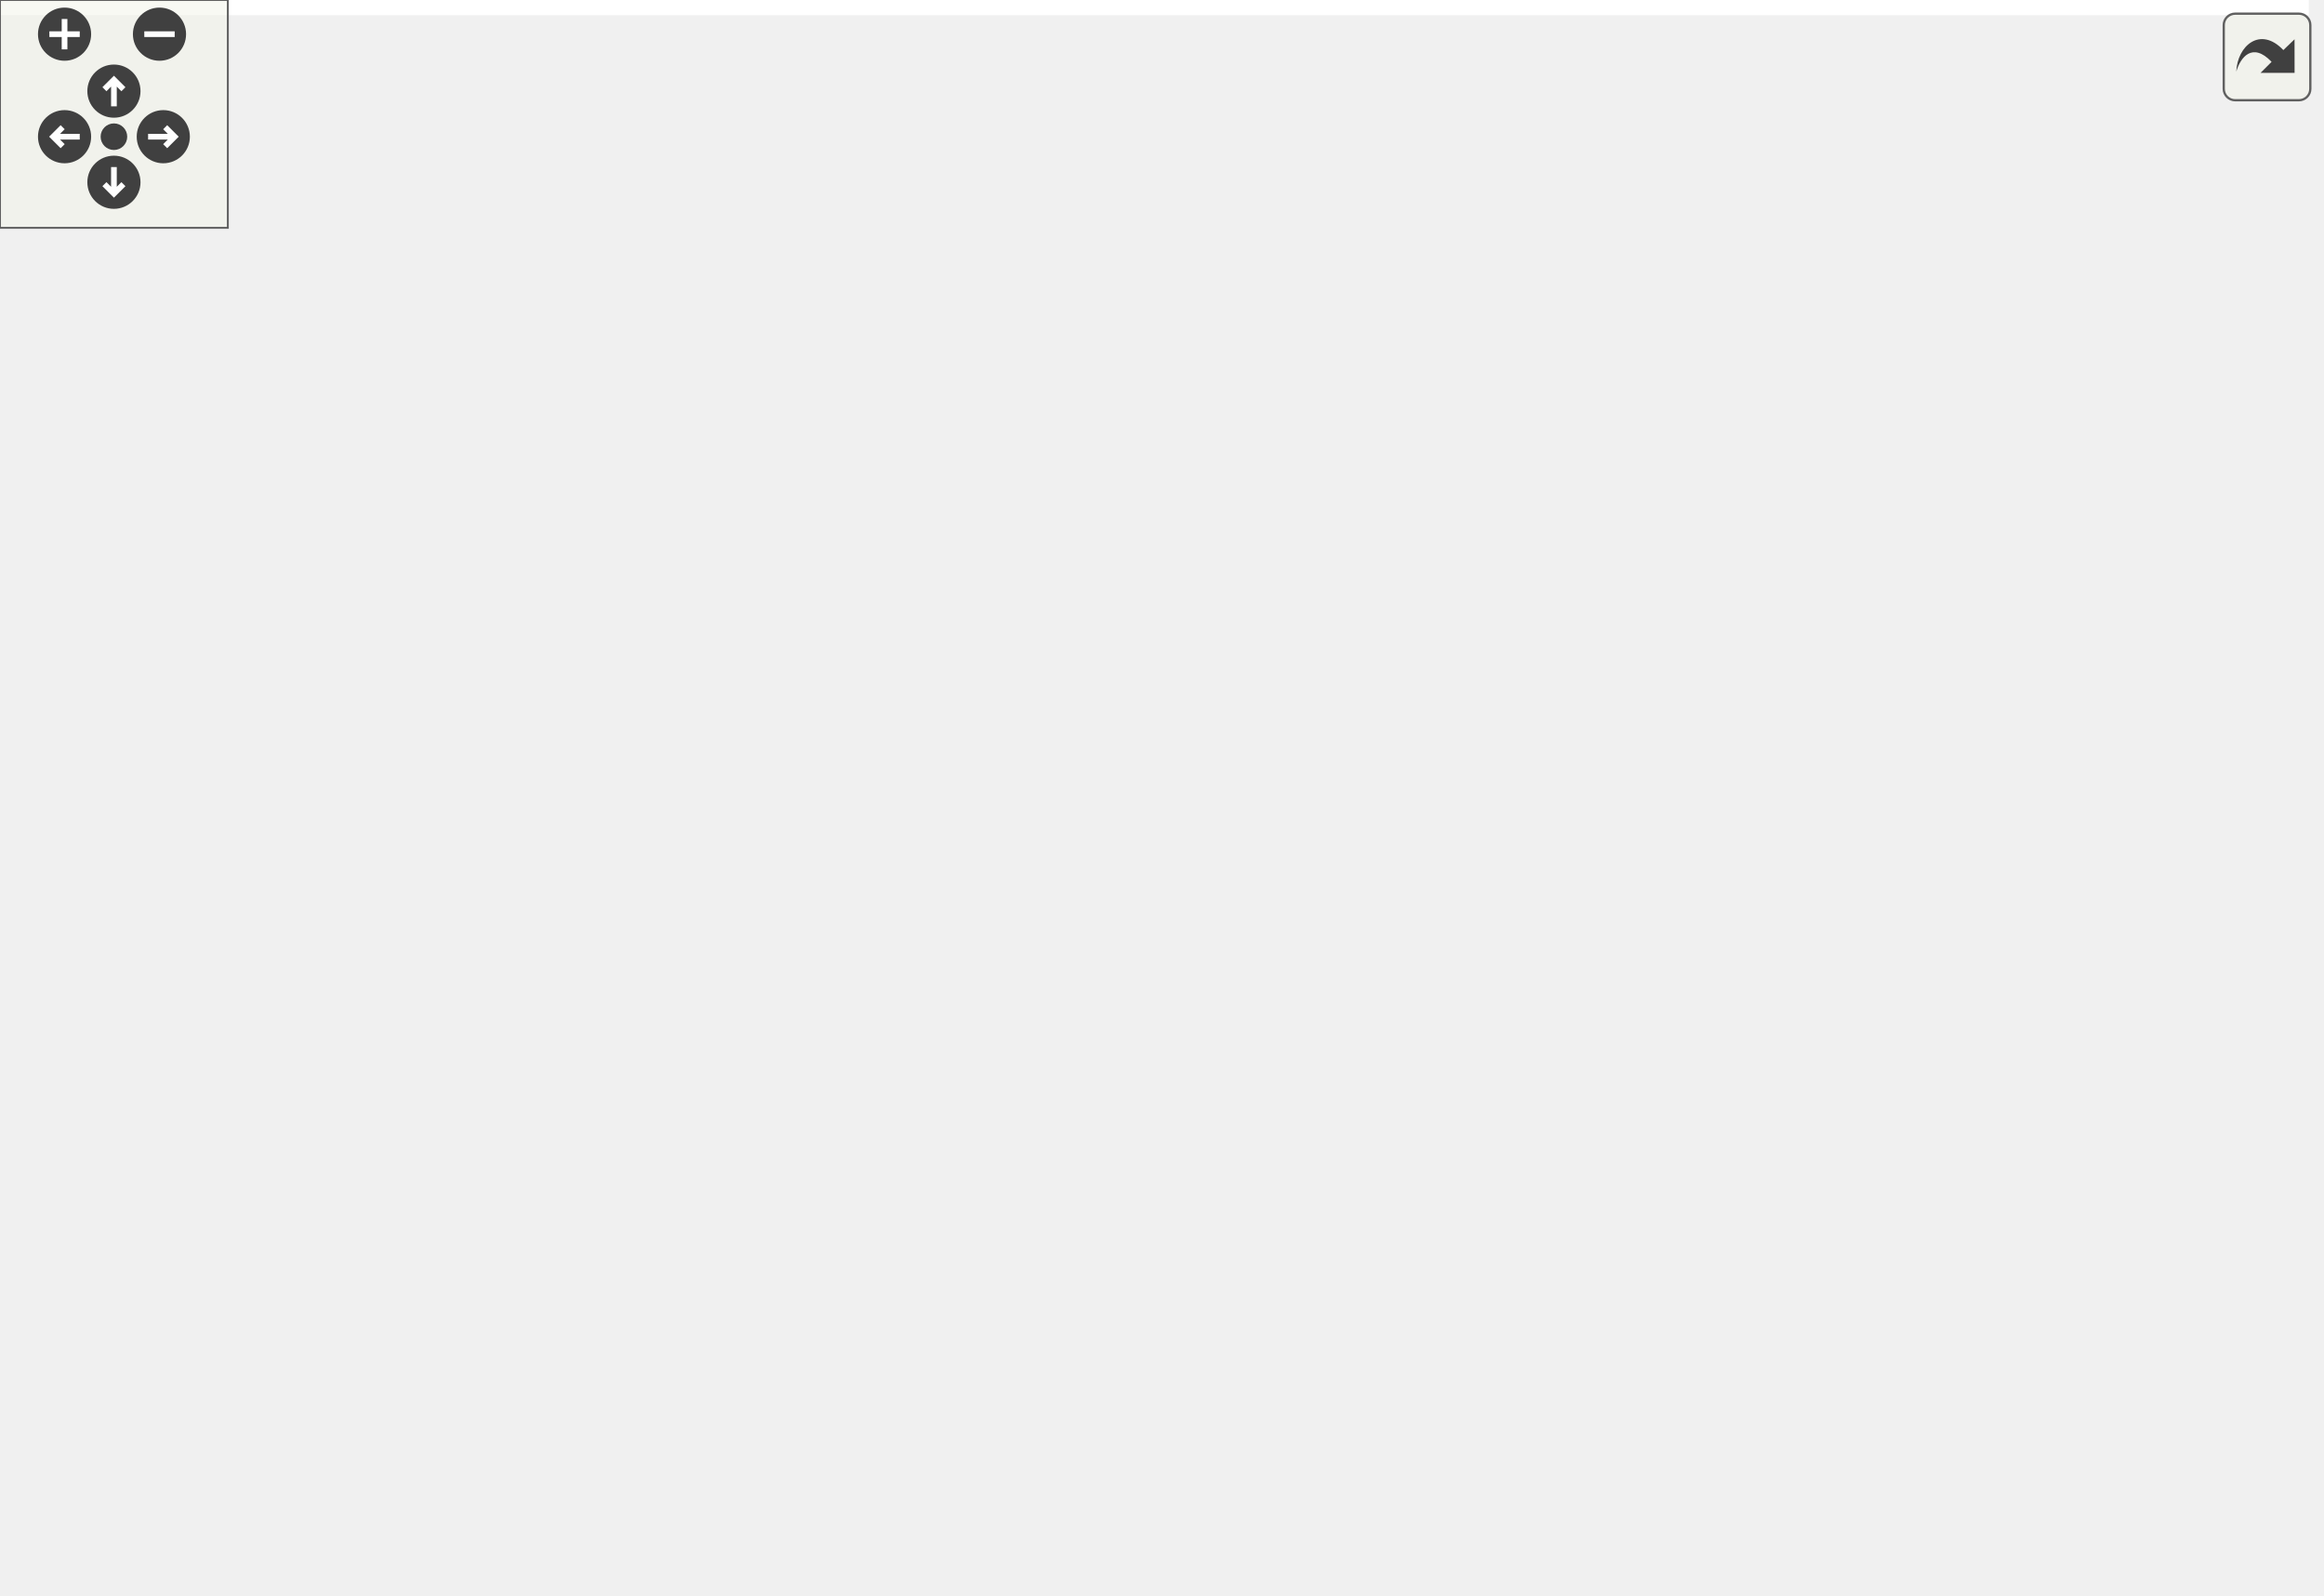
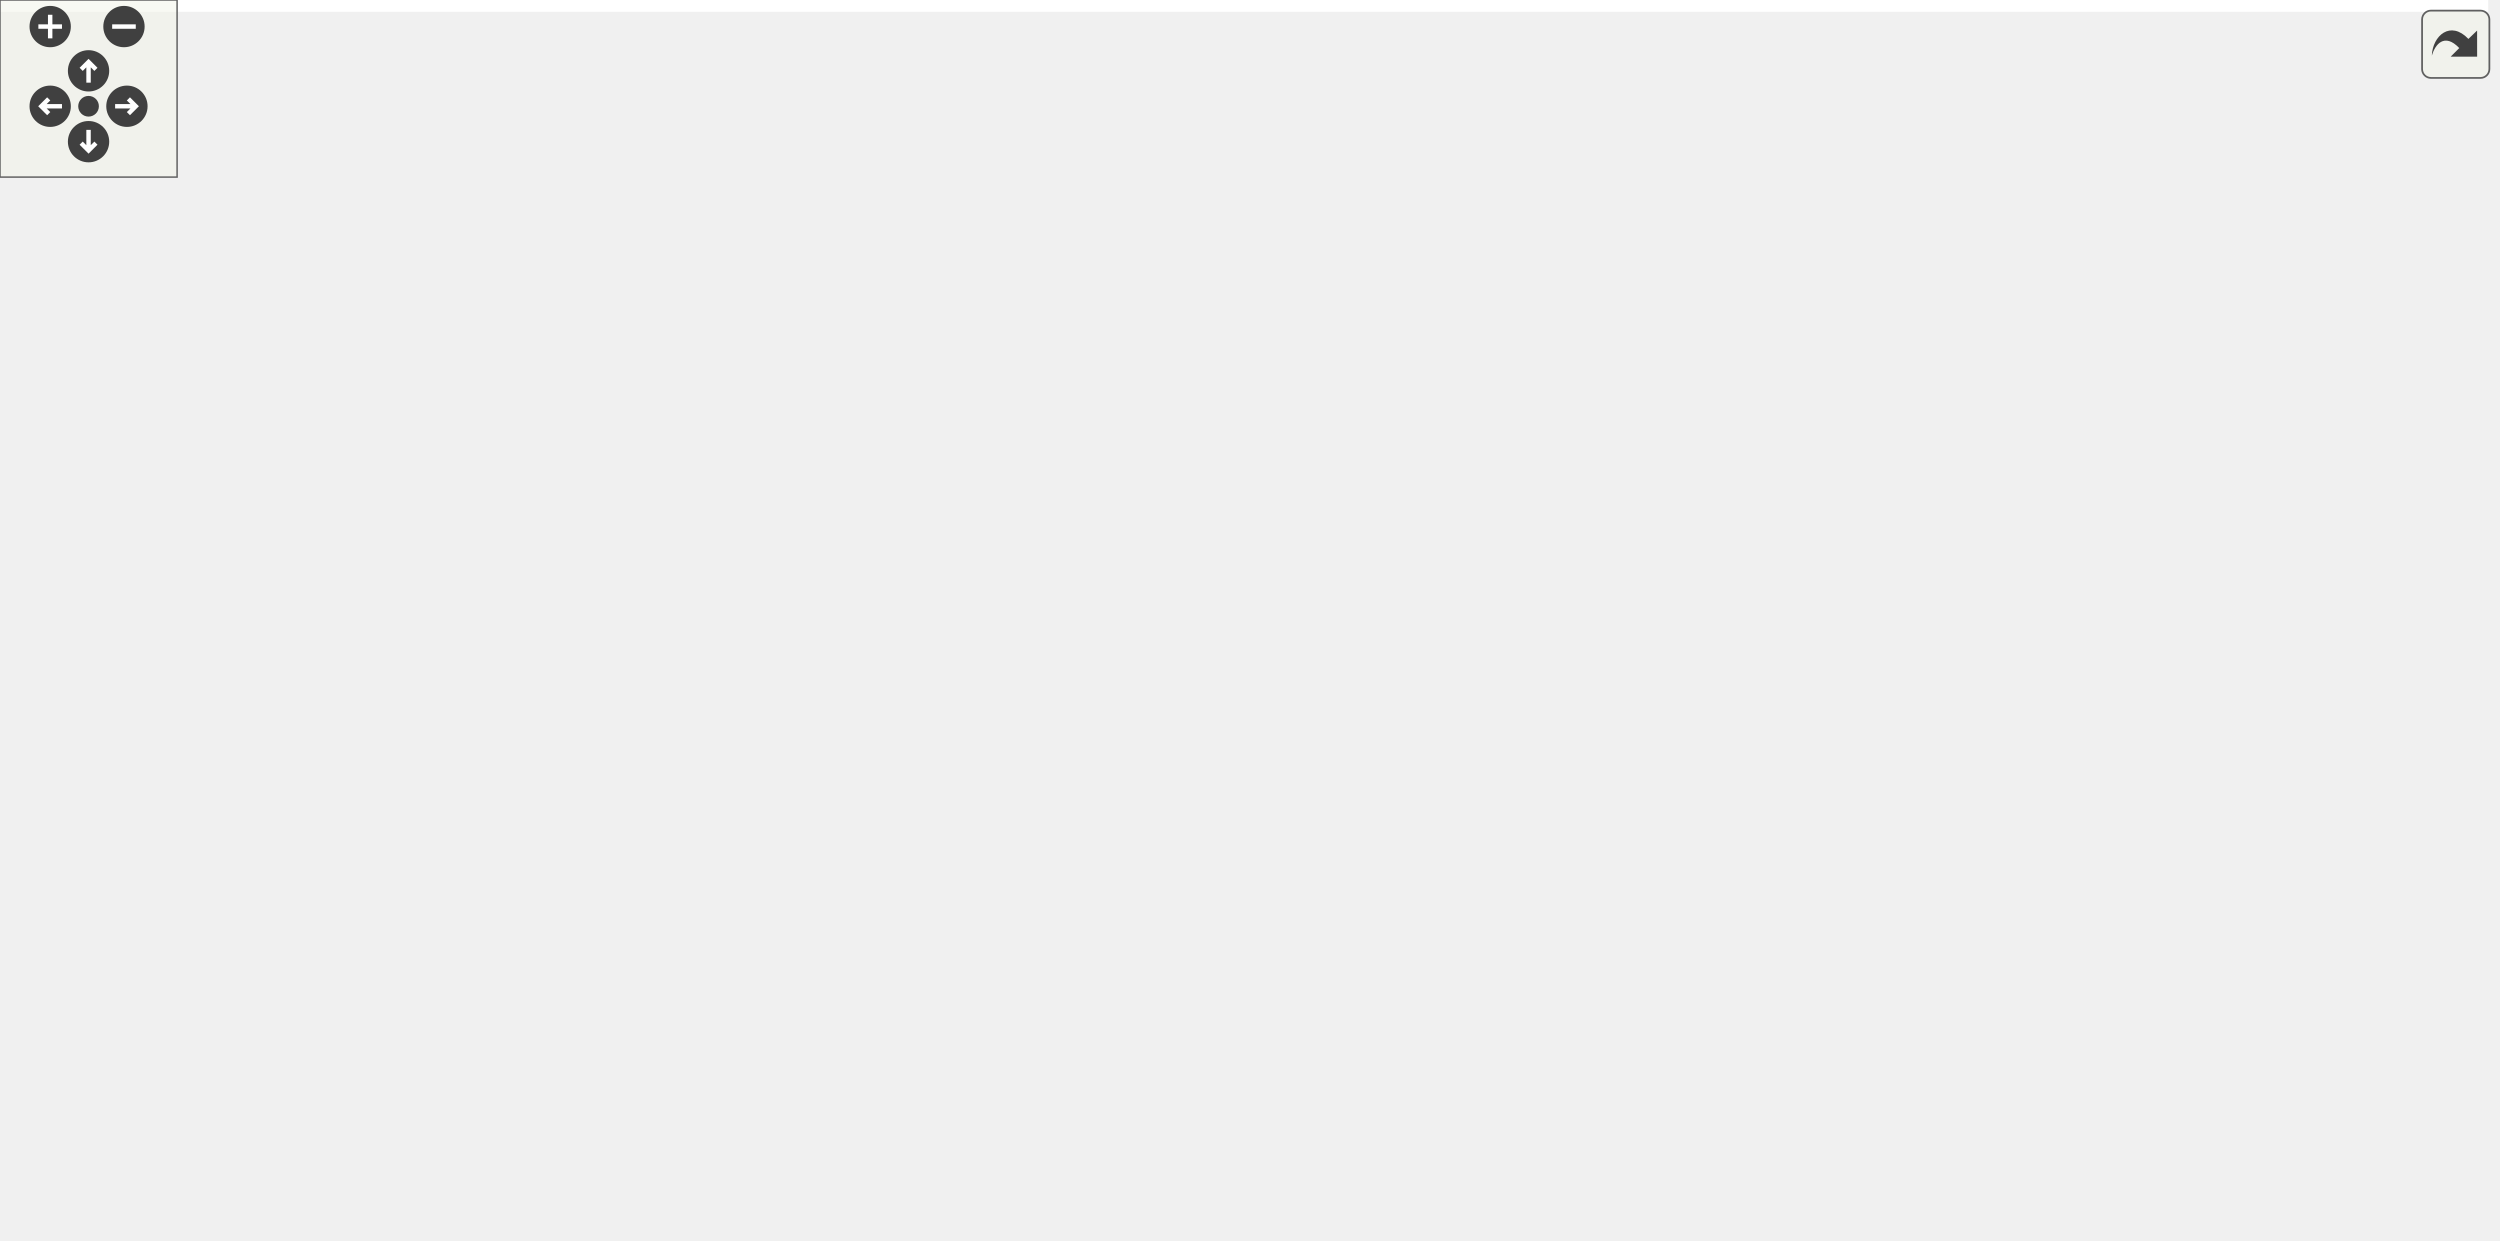
<svg xmlns="http://www.w3.org/2000/svg" xmlns:xlink="http://www.w3.org/1999/xlink" id="main" version="1.1" xml:space="preserve">
  <style type="text/css">
.edge:hover path { stroke: red; }
.edge:hover polygon { stroke: red; fill: red; }
</style>
  <defs>
    <circle id="rim" cx="0" cy="0" r="7" />
    <circle id="rim2" cx="0" cy="0" r="3.5" />
    <g id="zoomPlus">
      <use xlink:href="#rim" fill="#404040">
        <set attributeName="fill" to="#808080" begin="zoomplus.mouseover" end="zoomplus.mouseout" />
      </use>
      <path d="M-4,0h8M0,-4v8" fill="none" stroke="white" stroke-width="1.5" pointer-events="none" />
    </g>
    <g id="zoomMin">
      <use xlink:href="#rim" fill="#404040">
        <set attributeName="fill" to="#808080" begin="zoomminus.mouseover" end="zoomminus.mouseout" />
      </use>
      <path d="M-4,0h8" fill="none" stroke="white" stroke-width="1.5" pointer-events="none" />
    </g>
    <g id="dirArrow">
      <path fill="none" stroke="white" stroke-width="1.5" d="M0,-3.0v7 M-2.5,-0.5L0,-3.0L2.5,-0.5" />
    </g>
    <g id="resetDef">
      <use xlink:href="#rim2" fill="#404040">
        <set attributeName="fill" to="#808080" begin="reset.mouseover" end="reset.mouseout" />
      </use>
    </g>
  </defs>
  <svg id="graph" class="graph">
    <g id="viewport">
-       <polygon fill="white" stroke="none" points="-4,4 -4,-360 608,-360 608,4 -4,4" />
+       <polygon fill="white" stroke="none" points="-4,4 -4,-360 843,-360 843,4 -4,4" />
      <g id="node1" class="node">
-         <polygon fill="#bfbfbf" stroke="black" points="38.5,-336.5 38.5,-355.5 147.5,-355.5 147.5,-336.5 38.5,-336.5" />
-         <text text-anchor="middle" x="93" y="-343.5" font-family="Helvetica,sans-Serif" font-size="10.00">GraphicsTriangle.hpp</text>
+         <polygon fill="#bfbfbf" stroke="black" points="49.5,-336.5 49.5,-355.5 158.5,-355.5 158.5,-336.5 49.5,-336.5" />
+         <text text-anchor="middle" x="104" y="-343.5" font-family="Helvetica,sans-Serif" font-size="10.00">GraphicsTriangle.hpp</text>
      </g>
      <g id="node2" class="node">
        <g id="a_node2">
          <a xlink:href="_graphics_shape_8hpp.html" target="_top" xlink:title="Classe GraphicsShape. ">
-             <polygon fill="white" stroke="black" points="42,-280.5 42,-299.5 144,-299.5 144,-280.5 42,-280.5" />
-             <text text-anchor="middle" x="93" y="-287.5" font-family="Helvetica,sans-Serif" font-size="10.00">GraphicsShape.hpp</text>
+             <polygon fill="white" stroke="black" points="53,-280.5 53,-299.5 155,-299.5 155,-280.5 53,-280.5" />
+             <text text-anchor="middle" x="104" y="-287.5" font-family="Helvetica,sans-Serif" font-size="10.00">GraphicsShape.hpp</text>
          </a>
        </g>
      </g>
      <g id="edge1" class="edge">
-         <path fill="none" stroke="midnightblue" d="M93,-336.083C93,-329.006 93,-318.861 93,-309.986" />
-         <polygon fill="midnightblue" stroke="midnightblue" points="96.5,-309.751 93,-299.751 89.5,-309.751 96.5,-309.751" />
+         <path fill="none" stroke="midnightblue" d="M104,-336.083C104,-329.006 104,-318.861 104,-309.986" />
+         <polygon fill="midnightblue" stroke="midnightblue" points="107.5,-309.751 104,-299.751 100.5,-309.751 107.5,-309.751" />
      </g>
      <g id="node3" class="node">
        <polygon fill="white" stroke="#bfbfbf" points="0,-56.5 0,-75.5 44,-75.5 44,-56.5 0,-56.5" />
        <text text-anchor="middle" x="22" y="-63.5" font-family="Helvetica,sans-Serif" font-size="10.00">vector</text>
      </g>
      <g id="edge2" class="edge">
-         <path fill="none" stroke="midnightblue" d="M90.217,-280.297C79.748,-247.563 42.589,-131.375 27.97,-85.666" />
-         <polygon fill="midnightblue" stroke="midnightblue" points="31.221,-84.342 24.841,-75.884 24.554,-86.475 31.221,-84.342" />
+         <path fill="none" stroke="midnightblue" d="M95.405,-280.406C79.496,-263.978 45.491,-226.331 28,-188 13.804,-156.89 13.735,-146.121 16,-112 16.575,-103.341 17.765,-93.805 18.935,-85.75" />
+         <polygon fill="midnightblue" stroke="midnightblue" points="22.436,-86.011 20.509,-75.593 15.519,-84.939 22.436,-86.011" />
      </g>
      <g id="node4" class="node">
        <g id="a_node4">
-           <a xlink:href="_graphics_item_8hpp_source.html" target="_top" xlink:title="GraphicsItem.hpp">
-             <polygon fill="white" stroke="black" points="127,-224.5 127,-243.5 221,-243.5 221,-224.5 127,-224.5" />
-             <text text-anchor="middle" x="174" y="-231.5" font-family="Helvetica,sans-Serif" font-size="10.00">GraphicsItem.hpp</text>
+           <a xlink:href="_graphics_item_8hpp.html" target="_top" xlink:title="Classe GraphicsItem. ">
+             <polygon fill="white" stroke="black" points="174,-224.5 174,-243.5 268,-243.5 268,-224.5 174,-224.5" />
+             <text text-anchor="middle" x="221" y="-231.5" font-family="Helvetica,sans-Serif" font-size="10.00">GraphicsItem.hpp</text>
          </a>
        </g>
      </g>
      <g id="edge3" class="edge">
-         <path fill="none" stroke="midnightblue" d="M106.014,-280.324C118.532,-271.979 137.682,-259.212 152.471,-249.352" />
-         <polygon fill="midnightblue" stroke="midnightblue" points="154.639,-252.114 161.018,-243.655 150.756,-246.289 154.639,-252.114" />
+         <path fill="none" stroke="midnightblue" d="M122.539,-280.444C141.623,-271.636 171.575,-257.812 193.436,-247.722" />
+         <polygon fill="midnightblue" stroke="midnightblue" points="194.935,-250.885 202.548,-243.516 192.001,-244.529 194.935,-250.885" />
      </g>
      <g id="edge4" class="edge">
-         <path fill="none" stroke="midnightblue" d="M173.03,-224.267C171.206,-211.049 166.276,-185.637 154,-168 153.875,-167.82 77.811,-109.663 41.221,-81.692" />
-         <polygon fill="midnightblue" stroke="midnightblue" points="43.311,-78.885 33.241,-75.592 39.06,-84.446 43.311,-78.885" />
+         <path fill="none" stroke="midnightblue" d="M173.591,-226.783C127.339,-219.729 61.468,-206.719 44,-188 17.987,-160.124 17.56,-112.262 19.681,-85.86" />
+         <polygon fill="midnightblue" stroke="midnightblue" points="23.187,-85.986 20.716,-75.683 16.223,-85.278 23.187,-85.986" />
      </g>
      <g id="node5" class="node">
-         <polygon fill="white" stroke="#bfbfbf" points="116,-168.5 116,-187.5 146,-187.5 146,-168.5 116,-168.5" />
-         <text text-anchor="middle" x="131" y="-175.5" font-family="Helvetica,sans-Serif" font-size="10.00">set</text>
+         <polygon fill="white" stroke="#bfbfbf" points="53.5,-168.5 53.5,-187.5 88.5,-187.5 88.5,-168.5 53.5,-168.5" />
+         <text text-anchor="middle" x="71" y="-175.5" font-family="Helvetica,sans-Serif" font-size="10.00">map</text>
      </g>
      <g id="edge5" class="edge">
-         <path fill="none" stroke="midnightblue" d="M166.899,-224.083C160.763,-216.377 151.73,-205.033 144.261,-195.653" />
-         <polygon fill="midnightblue" stroke="midnightblue" points="146.936,-193.394 137.968,-187.751 141.46,-197.754 146.936,-193.394" />
+         <path fill="none" stroke="midnightblue" d="M197.232,-224.444C170.304,-214.749 126.498,-198.979 98.219,-188.799" />
+         <polygon fill="midnightblue" stroke="midnightblue" points="99.158,-185.417 88.564,-185.323 96.787,-192.003 99.158,-185.417" />
      </g>
      <g id="node6" class="node">
        <polygon fill="white" stroke="#bfbfbf" points="62,-56.5 62,-75.5 114,-75.5 114,-56.5 62,-56.5" />
        <text text-anchor="middle" x="88" y="-63.5" font-family="Helvetica,sans-Serif" font-size="10.00">memory</text>
      </g>
      <g id="edge6" class="edge">
-         <path fill="none" stroke="midnightblue" d="M152.977,-224.466C137.69,-217.125 117.847,-205.014 107,-188 86.877,-156.435 85.445,-111.065 86.513,-85.802" />
-         <polygon fill="midnightblue" stroke="midnightblue" points="90.012,-85.924 87.122,-75.731 83.025,-85.502 90.012,-85.924" />
+         <path fill="none" stroke="midnightblue" d="M194.07,-224.377C175.561,-217.234 151.602,-205.407 136,-188 109.195,-158.095 96.475,-111.403 91.201,-85.64" />
+         <polygon fill="midnightblue" stroke="midnightblue" points="94.62,-84.878 89.328,-75.7 87.741,-86.175 94.62,-84.878" />
      </g>
      <g id="node7" class="node">
        <g id="a_node7">
          <a xlink:href="_color_8hpp.html" target="_top" xlink:title="Classe Color. ">
-             <polygon fill="white" stroke="black" points="489.5,-112.5 489.5,-131.5 548.5,-131.5 548.5,-112.5 489.5,-112.5" />
-             <text text-anchor="middle" x="519" y="-119.5" font-family="Helvetica,sans-Serif" font-size="10.00">Color.hpp</text>
+             <polygon fill="white" stroke="black" points="758.5,-168.5 758.5,-187.5 817.5,-187.5 817.5,-168.5 758.5,-168.5" />
+             <text text-anchor="middle" x="788" y="-175.5" font-family="Helvetica,sans-Serif" font-size="10.00">Color.hpp</text>
          </a>
        </g>
      </g>
      <g id="edge7" class="edge">
-         <path fill="none" stroke="midnightblue" d="M213.634,-224.459C249.97,-216.281 305.092,-202.995 352,-188 401.281,-172.246 457.007,-149.531 490.008,-135.547" />
-         <polygon fill="midnightblue" stroke="midnightblue" points="491.663,-138.646 499.489,-131.504 488.917,-132.207 491.663,-138.646" />
+         <path fill="none" stroke="midnightblue" d="M268.242,-231.221C359.251,-227.309 565.293,-216.093 748.203,-187.891" />
+         <polygon fill="midnightblue" stroke="midnightblue" points="748.935,-191.319 758.274,-186.317 747.854,-184.403 748.935,-191.319" />
      </g>
      <g id="node11" class="node">
        <g id="a_node11">
          <a xlink:href="_canvas_8hpp_source.html" target="_top" xlink:title="Canvas.hpp">
-             <polygon fill="white" stroke="black" points="246.5,-168.5 246.5,-187.5 315.5,-187.5 315.5,-168.5 246.5,-168.5" />
-             <text text-anchor="middle" x="281" y="-175.5" font-family="Helvetica,sans-Serif" font-size="10.00">Canvas.hpp</text>
+             <polygon fill="white" stroke="black" points="145.5,-168.5 145.5,-187.5 214.5,-187.5 214.5,-168.5 145.5,-168.5" />
+             <text text-anchor="middle" x="180" y="-175.5" font-family="Helvetica,sans-Serif" font-size="10.00">Canvas.hpp</text>
          </a>
        </g>
      </g>
      <g id="edge11" class="edge">
-         <path fill="none" stroke="midnightblue" d="M191.191,-224.324C208.351,-215.664 234.946,-202.242 254.747,-192.249" />
-         <polygon fill="midnightblue" stroke="midnightblue" points="256.501,-195.285 263.851,-187.655 253.347,-189.035 256.501,-195.285" />
-       </g>
-       <g id="node18" class="node">
-         <g id="a_node18">
-           <a xlink:href="_event_8hpp.html" target="_top" xlink:title="Classe Event. ">
-             <polygon fill="white" stroke="black" points="371.5,-112.5 371.5,-131.5 432.5,-131.5 432.5,-112.5 371.5,-112.5" />
-             <text text-anchor="middle" x="402" y="-119.5" font-family="Helvetica,sans-Serif" font-size="10.00">Event.hpp</text>
-           </a>
-         </g>
-       </g>
-       <g id="edge24" class="edge">
-         <path fill="none" stroke="midnightblue" d="M219.163,-224.452C249.944,-217.449 290.95,-205.76 324,-188 348.106,-175.046 371.661,-153.898 386.467,-139.259" />
-         <polygon fill="midnightblue" stroke="midnightblue" points="389.207,-141.465 393.741,-131.889 384.225,-136.548 389.207,-141.465" />
-       </g>
-       <g id="node8" class="node">
-         <polygon fill="white" stroke="#bfbfbf" points="558,-56.5 558,-75.5 604,-75.5 604,-56.5 558,-56.5" />
-         <text text-anchor="middle" x="581" y="-63.5" font-family="Helvetica,sans-Serif" font-size="10.00">cstdint</text>
-       </g>
-       <g id="edge8" class="edge">
-         <path fill="none" stroke="midnightblue" d="M528.961,-112.324C538.127,-104.341 551.937,-92.313 563.028,-82.653" />
-         <polygon fill="midnightblue" stroke="midnightblue" points="565.615,-85.041 570.857,-75.834 561.018,-79.762 565.615,-85.041" />
-       </g>
-       <g id="node9" class="node">
-         <polygon fill="white" stroke="#bfbfbf" points="498.5,-56.5 498.5,-75.5 539.5,-75.5 539.5,-56.5 498.5,-56.5" />
-         <text text-anchor="middle" x="519" y="-63.5" font-family="Helvetica,sans-Serif" font-size="10.00">string</text>
-       </g>
-       <g id="edge9" class="edge">
-         <path fill="none" stroke="midnightblue" d="M519,-112.083C519,-105.006 519,-94.861 519,-85.987" />
-         <polygon fill="midnightblue" stroke="midnightblue" points="522.5,-85.751 519,-75.751 515.5,-85.751 522.5,-85.751" />
-       </g>
-       <g id="node10" class="node">
-         <polygon fill="white" stroke="#bfbfbf" points="372,-56.5 372,-75.5 480,-75.5 480,-56.5 372,-56.5" />
-         <text text-anchor="middle" x="426" y="-63.5" font-family="Helvetica,sans-Serif" font-size="10.00">ez-lib/ez-draw++.hpp</text>
-       </g>
-       <g id="edge10" class="edge">
-         <path fill="none" stroke="midnightblue" d="M504.058,-112.324C489.415,-103.822 466.866,-90.729 449.762,-80.797" />
-         <polygon fill="midnightblue" stroke="midnightblue" points="451.31,-77.649 440.905,-75.654 447.795,-83.703 451.31,-77.649" />
-       </g>
-       <g id="edge14" class="edge">
-         <path fill="none" stroke="midnightblue" d="M315.607,-169.148C359.116,-159.276 433.634,-142.369 479.38,-131.989" />
-         <polygon fill="midnightblue" stroke="midnightblue" points="480.262,-135.378 489.24,-129.752 478.713,-128.552 480.262,-135.378" />
-       </g>
-       <g id="edge13" class="edge">
-         <path fill="none" stroke="midnightblue" d="M315.798,-172.151C358.158,-165.452 425.928,-151.896 441,-132 451.455,-118.199 444.583,-98.35 437.056,-84.223" />
-         <polygon fill="midnightblue" stroke="midnightblue" points="440.021,-82.36 431.946,-75.502 433.982,-85.899 440.021,-82.36" />
-       </g>
-       <g id="node12" class="node">
-         <polygon fill="white" stroke="#bfbfbf" points="192,-112.5 192,-131.5 280,-131.5 280,-112.5 192,-112.5" />
-         <text text-anchor="middle" x="236" y="-119.5" font-family="Helvetica,sans-Serif" font-size="10.00">boost/locale.hpp</text>
-       </g>
-       <g id="edge12" class="edge">
-         <path fill="none" stroke="midnightblue" d="M273.569,-168.083C267.147,-160.377 257.694,-149.033 249.878,-139.653" />
-         <polygon fill="midnightblue" stroke="midnightblue" points="252.383,-137.193 243.293,-131.751 247.006,-141.674 252.383,-137.193" />
-       </g>
-       <g id="node13" class="node">
-         <g id="a_node13">
-           <a xlink:href="_point_8hpp.html" target="_top" xlink:title="Classe point. ">
-             <polygon fill="white" stroke="black" points="116,-112.5 116,-131.5 174,-131.5 174,-112.5 116,-112.5" />
-             <text text-anchor="middle" x="145" y="-119.5" font-family="Helvetica,sans-Serif" font-size="10.00">Point.hpp</text>
-           </a>
-         </g>
-       </g>
-       <g id="edge15" class="edge">
-         <path fill="none" stroke="midnightblue" d="M259.45,-168.444C236.969,-159.517 201.512,-145.439 176.02,-135.317" />
-         <polygon fill="midnightblue" stroke="midnightblue" points="177.035,-131.954 166.449,-131.516 174.451,-138.46 177.035,-131.954" />
+         <path fill="none" stroke="midnightblue" d="M214.23,-224.083C208.438,-216.455 199.942,-205.264 192.862,-195.941" />
+         <polygon fill="midnightblue" stroke="midnightblue" points="195.479,-193.599 186.644,-187.751 189.904,-197.832 195.479,-193.599" />
      </g>
      <g id="node17" class="node">
        <g id="a_node17">
+           <a xlink:href="_event_8hpp.html" target="_top" xlink:title="Classe Event. ">
+             <polygon fill="white" stroke="black" points="232.5,-168.5 232.5,-187.5 293.5,-187.5 293.5,-168.5 232.5,-168.5" />
+             <text text-anchor="middle" x="263" y="-175.5" font-family="Helvetica,sans-Serif" font-size="10.00">Event.hpp</text>
+           </a>
+         </g>
+       </g>
+       <g id="edge22" class="edge">
+         <path fill="none" stroke="midnightblue" d="M227.935,-224.083C233.929,-216.377 242.752,-205.033 250.048,-195.653" />
+         <polygon fill="midnightblue" stroke="midnightblue" points="252.817,-197.793 256.194,-187.751 247.291,-193.496 252.817,-197.793" />
+       </g>
+       <g id="node18" class="node">
+         <polygon fill="white" stroke="#bfbfbf" points="311.5,-168.5 311.5,-187.5 412.5,-187.5 412.5,-168.5 311.5,-168.5" />
+         <text text-anchor="middle" x="362" y="-175.5" font-family="Helvetica,sans-Serif" font-size="10.00">boost/uuid/uuid.hpp</text>
+       </g>
+       <g id="edge25" class="edge">
+         <path fill="none" stroke="midnightblue" d="M243.342,-224.444C266.753,-215.478 303.736,-201.314 330.19,-191.183" />
+         <polygon fill="midnightblue" stroke="midnightblue" points="331.676,-194.361 339.763,-187.516 329.172,-187.824 331.676,-194.361" />
+       </g>
+       <g id="node19" class="node">
+         <polygon fill="white" stroke="#bfbfbf" points="431,-168.5 431,-187.5 583,-187.5 583,-168.5 431,-168.5" />
+         <text text-anchor="middle" x="507" y="-175.5" font-family="Helvetica,sans-Serif" font-size="10.00">boost/uuid/uuid_generators.hpp</text>
+       </g>
+       <g id="edge26" class="edge">
+         <path fill="none" stroke="midnightblue" d="M266.318,-224.444C316.628,-214.944 397.838,-199.611 451.813,-189.42" />
+         <polygon fill="midnightblue" stroke="midnightblue" points="452.717,-192.811 461.894,-187.516 451.419,-185.933 452.717,-192.811" />
+       </g>
+       <g id="node20" class="node">
+         <polygon fill="white" stroke="#bfbfbf" points="601.5,-168.5 601.5,-187.5 740.5,-187.5 740.5,-168.5 601.5,-168.5" />
+         <text text-anchor="middle" x="671" y="-175.5" font-family="Helvetica,sans-Serif" font-size="10.00">boost/core/noncopyable.hpp</text>
+       </g>
+       <g id="edge27" class="edge">
+         <path fill="none" stroke="midnightblue" d="M268.307,-227.323C345.055,-218.113 497.531,-199.816 591.262,-188.569" />
+         <polygon fill="midnightblue" stroke="midnightblue" points="591.755,-192.035 601.267,-187.368 590.921,-185.084 591.755,-192.035" />
+       </g>
+       <g id="node8" class="node">
+         <polygon fill="white" stroke="#bfbfbf" points="734,-112.5 734,-131.5 780,-131.5 780,-112.5 734,-112.5" />
+         <text text-anchor="middle" x="757" y="-119.5" font-family="Helvetica,sans-Serif" font-size="10.00">cstdint</text>
+       </g>
+       <g id="edge8" class="edge">
+         <path fill="none" stroke="midnightblue" d="M782.881,-168.083C778.592,-160.613 772.342,-149.724 767.058,-140.52" />
+         <polygon fill="midnightblue" stroke="midnightblue" points="770.038,-138.681 762.024,-131.751 763.967,-142.166 770.038,-138.681" />
+       </g>
+       <g id="node9" class="node">
+         <polygon fill="white" stroke="#bfbfbf" points="798.5,-112.5 798.5,-131.5 839.5,-131.5 839.5,-112.5 798.5,-112.5" />
+         <text text-anchor="middle" x="819" y="-119.5" font-family="Helvetica,sans-Serif" font-size="10.00">string</text>
+       </g>
+       <g id="edge9" class="edge">
+         <path fill="none" stroke="midnightblue" d="M793.119,-168.083C797.408,-160.613 803.658,-149.724 808.942,-140.52" />
+         <polygon fill="midnightblue" stroke="midnightblue" points="812.033,-142.166 813.976,-131.751 805.962,-138.681 812.033,-142.166" />
+       </g>
+       <g id="node10" class="node">
+         <polygon fill="white" stroke="#bfbfbf" points="295,-112.5 295,-131.5 403,-131.5 403,-112.5 295,-112.5" />
+         <text text-anchor="middle" x="349" y="-119.5" font-family="Helvetica,sans-Serif" font-size="10.00">ez-lib/ez-draw++.hpp</text>
+       </g>
+       <g id="edge10" class="edge">
+         <path fill="none" stroke="midnightblue" d="M758.261,-169.767C755.144,-169.12 752.014,-168.516 749,-168 631.494,-147.9 492.973,-134.606 413.623,-127.973" />
+         <polygon fill="midnightblue" stroke="midnightblue" points="413.555,-124.455 403.3,-127.119 412.978,-131.431 413.555,-124.455" />
+       </g>
+       <g id="edge12" class="edge">
+         <path fill="none" stroke="midnightblue" d="M206.779,-168.444C235.333,-159.32 280.733,-144.813 312.537,-134.651" />
+         <polygon fill="midnightblue" stroke="midnightblue" points="313.886,-137.894 322.347,-131.516 311.756,-131.226 313.886,-137.894" />
+       </g>
+       <g id="node12" class="node">
+         <g id="a_node12">
+           <a xlink:href="_point_8hpp.html" target="_top" xlink:title="Classe point. ">
+             <polygon fill="white" stroke="black" points="145,-112.5 145,-131.5 203,-131.5 203,-112.5 145,-112.5" />
+             <text text-anchor="middle" x="174" y="-119.5" font-family="Helvetica,sans-Serif" font-size="10.00">Point.hpp</text>
+           </a>
+         </g>
+       </g>
+       <g id="edge13" class="edge">
+         <path fill="none" stroke="midnightblue" d="M179.009,-168.083C178.214,-160.927 177.071,-150.635 176.077,-141.691" />
+         <polygon fill="midnightblue" stroke="midnightblue" points="179.555,-141.303 174.972,-131.751 172.598,-142.076 179.555,-141.303" />
+       </g>
+       <g id="node16" class="node">
+         <g id="a_node16">
          <a xlink:href="_font_8hpp_source.html" target="_top" xlink:title="Font.hpp">
-             <polygon fill="white" stroke="black" points="298.5,-112.5 298.5,-131.5 353.5,-131.5 353.5,-112.5 298.5,-112.5" />
-             <text text-anchor="middle" x="326" y="-119.5" font-family="Helvetica,sans-Serif" font-size="10.00">Font.hpp</text>
-           </a>
-         </g>
-       </g>
-       <g id="edge22" class="edge">
-         <path fill="none" stroke="midnightblue" d="M288.431,-168.083C294.853,-160.377 304.306,-149.033 312.122,-139.653" />
-         <polygon fill="midnightblue" stroke="midnightblue" points="314.994,-141.674 318.707,-131.751 309.617,-137.193 314.994,-141.674" />
-       </g>
-       <g id="edge17" class="edge">
-         <path fill="none" stroke="midnightblue" d="M125.51,-112.444C105.358,-103.596 73.677,-89.688 50.669,-79.587" />
-         <polygon fill="midnightblue" stroke="midnightblue" points="51.962,-76.332 41.398,-75.516 49.148,-82.741 51.962,-76.332" />
-       </g>
-       <g id="edge18" class="edge">
-         <path fill="none" stroke="midnightblue" d="M135.842,-112.324C127.499,-104.42 114.968,-92.548 104.823,-82.938" />
-         <polygon fill="midnightblue" stroke="midnightblue" points="106.991,-80.171 97.325,-75.834 102.177,-85.252 106.991,-80.171" />
+             <polygon fill="white" stroke="black" points="221.5,-112.5 221.5,-131.5 276.5,-131.5 276.5,-112.5 221.5,-112.5" />
+             <text text-anchor="middle" x="249" y="-119.5" font-family="Helvetica,sans-Serif" font-size="10.00">Font.hpp</text>
+           </a>
+         </g>
+       </g>
+       <g id="edge20" class="edge">
+         <path fill="none" stroke="midnightblue" d="M191.086,-168.324C201.486,-160.185 217.261,-147.839 229.722,-138.087" />
+         <polygon fill="midnightblue" stroke="midnightblue" points="231.994,-140.753 237.712,-131.834 227.68,-135.241 231.994,-140.753" />
+       </g>
+       <g id="edge15" class="edge">
+         <path fill="none" stroke="midnightblue" d="M149.915,-112.444C124.006,-103.239 82.677,-88.556 54.04,-78.383" />
+         <polygon fill="midnightblue" stroke="midnightblue" points="55.08,-75.038 44.486,-74.988 52.737,-81.634 55.08,-75.038" />
+       </g>
+       <g id="edge16" class="edge">
+         <path fill="none" stroke="midnightblue" d="M160.183,-112.324C146.767,-103.9 126.176,-90.971 110.414,-81.074" />
+         <polygon fill="midnightblue" stroke="midnightblue" points="112.113,-78.008 101.783,-75.654 108.391,-83.936 112.113,-78.008" />
+       </g>
+       <g id="node13" class="node">
+         <polygon fill="white" stroke="#bfbfbf" points="240,-56.5 240,-75.5 294,-75.5 294,-56.5 240,-56.5" />
+         <text text-anchor="middle" x="267" y="-63.5" font-family="Helvetica,sans-Serif" font-size="10.00">iostream</text>
+       </g>
+       <g id="edge14" class="edge">
+         <path fill="none" stroke="midnightblue" d="M188.942,-112.324C203.585,-103.822 226.134,-90.729 243.238,-80.797" />
+         <polygon fill="midnightblue" stroke="midnightblue" points="245.205,-83.703 252.095,-75.654 241.69,-77.649 245.205,-83.703" />
      </g>
      <g id="node14" class="node">
-         <polygon fill="white" stroke="#bfbfbf" points="299,-56.5 299,-75.5 353,-75.5 353,-56.5 299,-56.5" />
-         <text text-anchor="middle" x="326" y="-63.5" font-family="Helvetica,sans-Serif" font-size="10.00">iostream</text>
-       </g>
-       <g id="edge16" class="edge">
-         <path fill="none" stroke="midnightblue" d="M173.68,-112.444C204.98,-103.105 255.18,-88.129 289.324,-77.942" />
-         <polygon fill="midnightblue" stroke="midnightblue" points="290.35,-81.288 298.932,-75.076 288.349,-74.581 290.35,-81.288" />
-       </g>
-       <g id="node15" class="node">
-         <g id="a_node15">
+         <g id="a_node14">
          <a xlink:href="_group_points_8hpp_source.html" target="_top" xlink:title="GroupPoints.hpp">
            <polygon fill="white" stroke="black" points="132.5,-56.5 132.5,-75.5 221.5,-75.5 221.5,-56.5 132.5,-56.5" />
            <text text-anchor="middle" x="177" y="-63.5" font-family="Helvetica,sans-Serif" font-size="10.00">GroupPoints.hpp</text>
          </a>
        </g>
      </g>
+       <g id="edge17" class="edge">
+         <path fill="none" stroke="midnightblue" d="M169.329,-112.083C168.217,-104.927 168.358,-94.635 169.504,-85.691" />
+         <polygon fill="midnightblue" stroke="midnightblue" points="172.965,-86.227 171.383,-75.751 166.086,-84.927 172.965,-86.227" />
+       </g>
      <g id="edge19" class="edge">
-         <path fill="none" stroke="midnightblue" d="M145.118,-112.083C148.029,-104.455 154.278,-93.264 160.646,-83.941" />
-         <polygon fill="midnightblue" stroke="midnightblue" points="163.567,-85.877 166.683,-75.751 157.932,-81.724 163.567,-85.877" />
-       </g>
-       <g id="edge21" class="edge">
-         <path fill="none" stroke="midnightblue" d="M176.945,-75.751C174.083,-83.326 167.859,-94.505 161.493,-103.855" />
-         <polygon fill="midnightblue" stroke="midnightblue" points="158.549,-101.951 155.45,-112.083 164.191,-106.095 158.549,-101.951" />
-       </g>
-       <g id="node16" class="node">
+         <path fill="none" stroke="midnightblue" d="M181.645,-75.751C182.776,-82.858 182.652,-93.136 181.522,-102.101" />
+         <polygon fill="midnightblue" stroke="midnightblue" points="178.053,-101.611 179.662,-112.083 184.935,-102.894 178.053,-101.611" />
+       </g>
+       <g id="node15" class="node">
        <polygon fill="white" stroke="#bfbfbf" points="147.5,-0.5 147.5,-19.5 206.5,-19.5 206.5,-0.5 147.5,-0.5" />
        <text text-anchor="middle" x="177" y="-7.5" font-family="Helvetica,sans-Serif" font-size="10.00">functional</text>
      </g>
-       <g id="edge20" class="edge">
+       <g id="edge18" class="edge">
        <path fill="none" stroke="midnightblue" d="M177,-56.083C177,-49.006 177,-38.861 177,-29.986" />
        <polygon fill="midnightblue" stroke="midnightblue" points="180.5,-29.751 177,-19.751 173.5,-29.751 180.5,-29.751" />
      </g>
+       <g id="edge21" class="edge">
+         <path fill="none" stroke="midnightblue" d="M251.972,-112.083C254.384,-104.849 257.864,-94.409 260.868,-85.397" />
+         <polygon fill="midnightblue" stroke="midnightblue" points="264.241,-86.345 264.083,-75.751 257.6,-84.131 264.241,-86.345" />
+       </g>
+       <g id="edge24" class="edge">
+         <path fill="none" stroke="midnightblue" d="M276.817,-168.324C290.233,-159.9 310.824,-146.971 326.586,-137.074" />
+         <polygon fill="midnightblue" stroke="midnightblue" points="328.609,-139.936 335.217,-131.655 324.887,-134.008 328.609,-139.936" />
+       </g>
      <g id="edge23" class="edge">
-         <path fill="none" stroke="midnightblue" d="M326,-112.083C326,-105.006 326,-94.861 326,-85.987" />
-         <polygon fill="midnightblue" stroke="midnightblue" points="329.5,-85.751 326,-75.751 322.5,-85.751 329.5,-85.751" />
-       </g>
-       <g id="edge26" class="edge">
-         <path fill="none" stroke="midnightblue" d="M405.963,-112.083C409.213,-104.77 413.919,-94.181 417.954,-85.103" />
-         <polygon fill="midnightblue" stroke="midnightblue" points="421.248,-86.311 422.111,-75.751 414.851,-83.468 421.248,-86.311" />
-       </g>
-       <g id="edge25" class="edge">
-         <path fill="none" stroke="midnightblue" d="M389.789,-112.324C378.224,-104.107 360.625,-91.602 346.839,-81.807" />
-         <polygon fill="midnightblue" stroke="midnightblue" points="348.612,-78.773 338.433,-75.834 344.557,-84.479 348.612,-78.773" />
+         <path fill="none" stroke="midnightblue" d="M293.722,-169.786C335.206,-159.74 404.811,-141.681 412,-132 441.851,-91.802 356.493,-75.931 304.281,-70.098" />
+         <polygon fill="midnightblue" stroke="midnightblue" points="304.318,-66.583 294.01,-69.03 303.594,-73.545 304.318,-66.583" />
      </g>
    </g>
  </svg>
  <g id="navigator" transform="translate(0 0)" fill="#404254">
    <rect fill="#f2f5e9" fill-opacity="0.5" stroke="#606060" stroke-width=".5" x="0" y="0" width="60" height="60" />
    <use id="zoomplus" xlink:href="#zoomPlus" x="17" y="9" />
    <use id="zoomminus" xlink:href="#zoomMin" x="42" y="9" />
    <use id="reset" xlink:href="#resetDef" x="30" y="36" />
    <g id="arrowUp" xlink:href="#dirArrow" transform="translate(30 24)">
      <use xlink:href="#rim" fill="#404040">
        <set attributeName="fill" to="#808080" begin="arrowUp.mouseover" end="arrowUp.mouseout" />
      </use>
      <path fill="none" stroke="white" stroke-width="1.5" d="M0,-3.0v7 M-2.5,-0.5L0,-3.0L2.5,-0.5" />
    </g>
    <g id="arrowRight" xlink:href="#dirArrow" transform="rotate(90) translate(36 -43)">
      <use xlink:href="#rim" fill="#404040">
        <set attributeName="fill" to="#808080" begin="arrowRight.mouseover" end="arrowRight.mouseout" />
      </use>
      <path fill="none" stroke="white" stroke-width="1.5" d="M0,-3.0v7 M-2.5,-0.5L0,-3.0L2.5,-0.5" />
    </g>
    <g id="arrowDown" xlink:href="#dirArrow" transform="rotate(180) translate(-30 -48)">
      <use xlink:href="#rim" fill="#404040">
        <set attributeName="fill" to="#808080" begin="arrowDown.mouseover" end="arrowDown.mouseout" />
      </use>
      <path fill="none" stroke="white" stroke-width="1.5" d="M0,-3.0v7 M-2.5,-0.5L0,-3.0L2.5,-0.5" />
    </g>
    <g id="arrowLeft" xlink:href="#dirArrow" transform="rotate(270) translate(-36 17)">
      <use xlink:href="#rim" fill="#404040">
        <set attributeName="fill" to="#808080" begin="arrowLeft.mouseover" end="arrowLeft.mouseout" />
      </use>
      <path fill="none" stroke="white" stroke-width="1.5" d="M0,-3.0v7 M-2.5,-0.5L0,-3.0L2.5,-0.5" />
    </g>
  </g>
  <svg viewBox="0 0 15 15" width="100%" height="30px" preserveAspectRatio="xMaxYMin meet">
    <g id="arrow_out" transform="scale(0.3 0.3)">
      <a xlink:href="_graphics_triangle_8hpp__incl_org.svg" target="_base">
        <rect id="button" ry="5" rx="5" y="6" x="6" height="38" width="38" fill="#f2f5e9" fill-opacity="0.5" stroke="#606060" stroke-width="1.0" />
        <path id="arrow" d="M 11.5,31.437 C 11.94,20.098 22.043,11.323 32.159,21.979 L 37.069,17.246 C 37.069,17.246 37.088,32 37.088,32 L 22.16,31.978 C 22.16,31.978 26.998,27.14 26.998,27.14 C 18.529,18.264 13.292,25.23 11.5,31.437 z" style="fill:#404040;" />
      </a>
    </g>
  </svg>
</svg>
